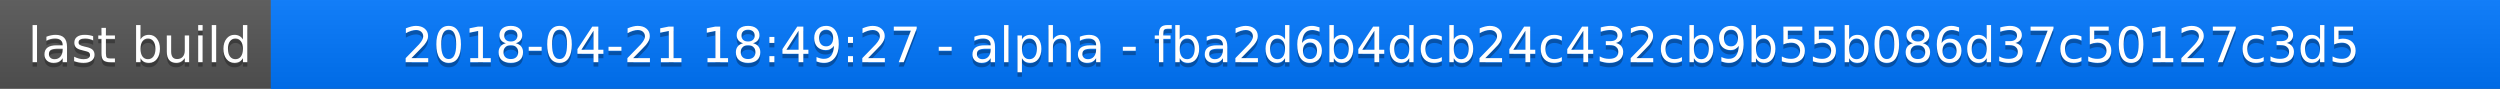
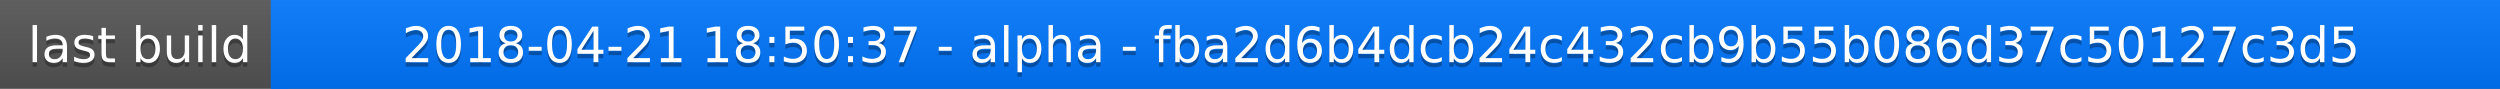
<svg xmlns="http://www.w3.org/2000/svg" width="563" height="20">
  <linearGradient id="a" x2="0" y2="100%">
    <stop offset="0" stop-color="#bbb" stop-opacity=".1" />
    <stop offset="1" stop-opacity=".1" />
  </linearGradient>
  <rect rx="0" width="563" height="20" fill="#555" />
  <rect rx="0" x="61" width="502" height="20" fill="#07f" />
  <path fill="#07f" d="M61 0h4v20h-4z" />
  <rect rx="0" width="563" height="20" fill="url(#a)" />
  <g fill="#fff" text-anchor="middle" font-family="DejaVu Sans,Verdana,Geneva,sans-serif" font-size="11">
    <text x="31.5" y="15" fill="#010101" fill-opacity=".3">last build</text>
    <text x="31.5" y="14">last build</text>
-     <text x="311" y="15" fill="#010101" fill-opacity=".3">2018-04-21 18:49:27 - alpha - fba2d6b4dcb24c432cb9b55b086d37c50127c3d5</text>
-     <text x="311" y="14">2018-04-21 18:49:27 - alpha - fba2d6b4dcb24c432cb9b55b086d37c50127c3d5</text>
+     <text x="311" y="15" fill="#010101" fill-opacity=".3">2018-04-21 18:50:37 - alpha - fba2d6b4dcb24c432cb9b55b086d37c50127c3d5</text>
+     <text x="311" y="14">2018-04-21 18:50:37 - alpha - fba2d6b4dcb24c432cb9b55b086d37c50127c3d5</text>
  </g>
</svg>
